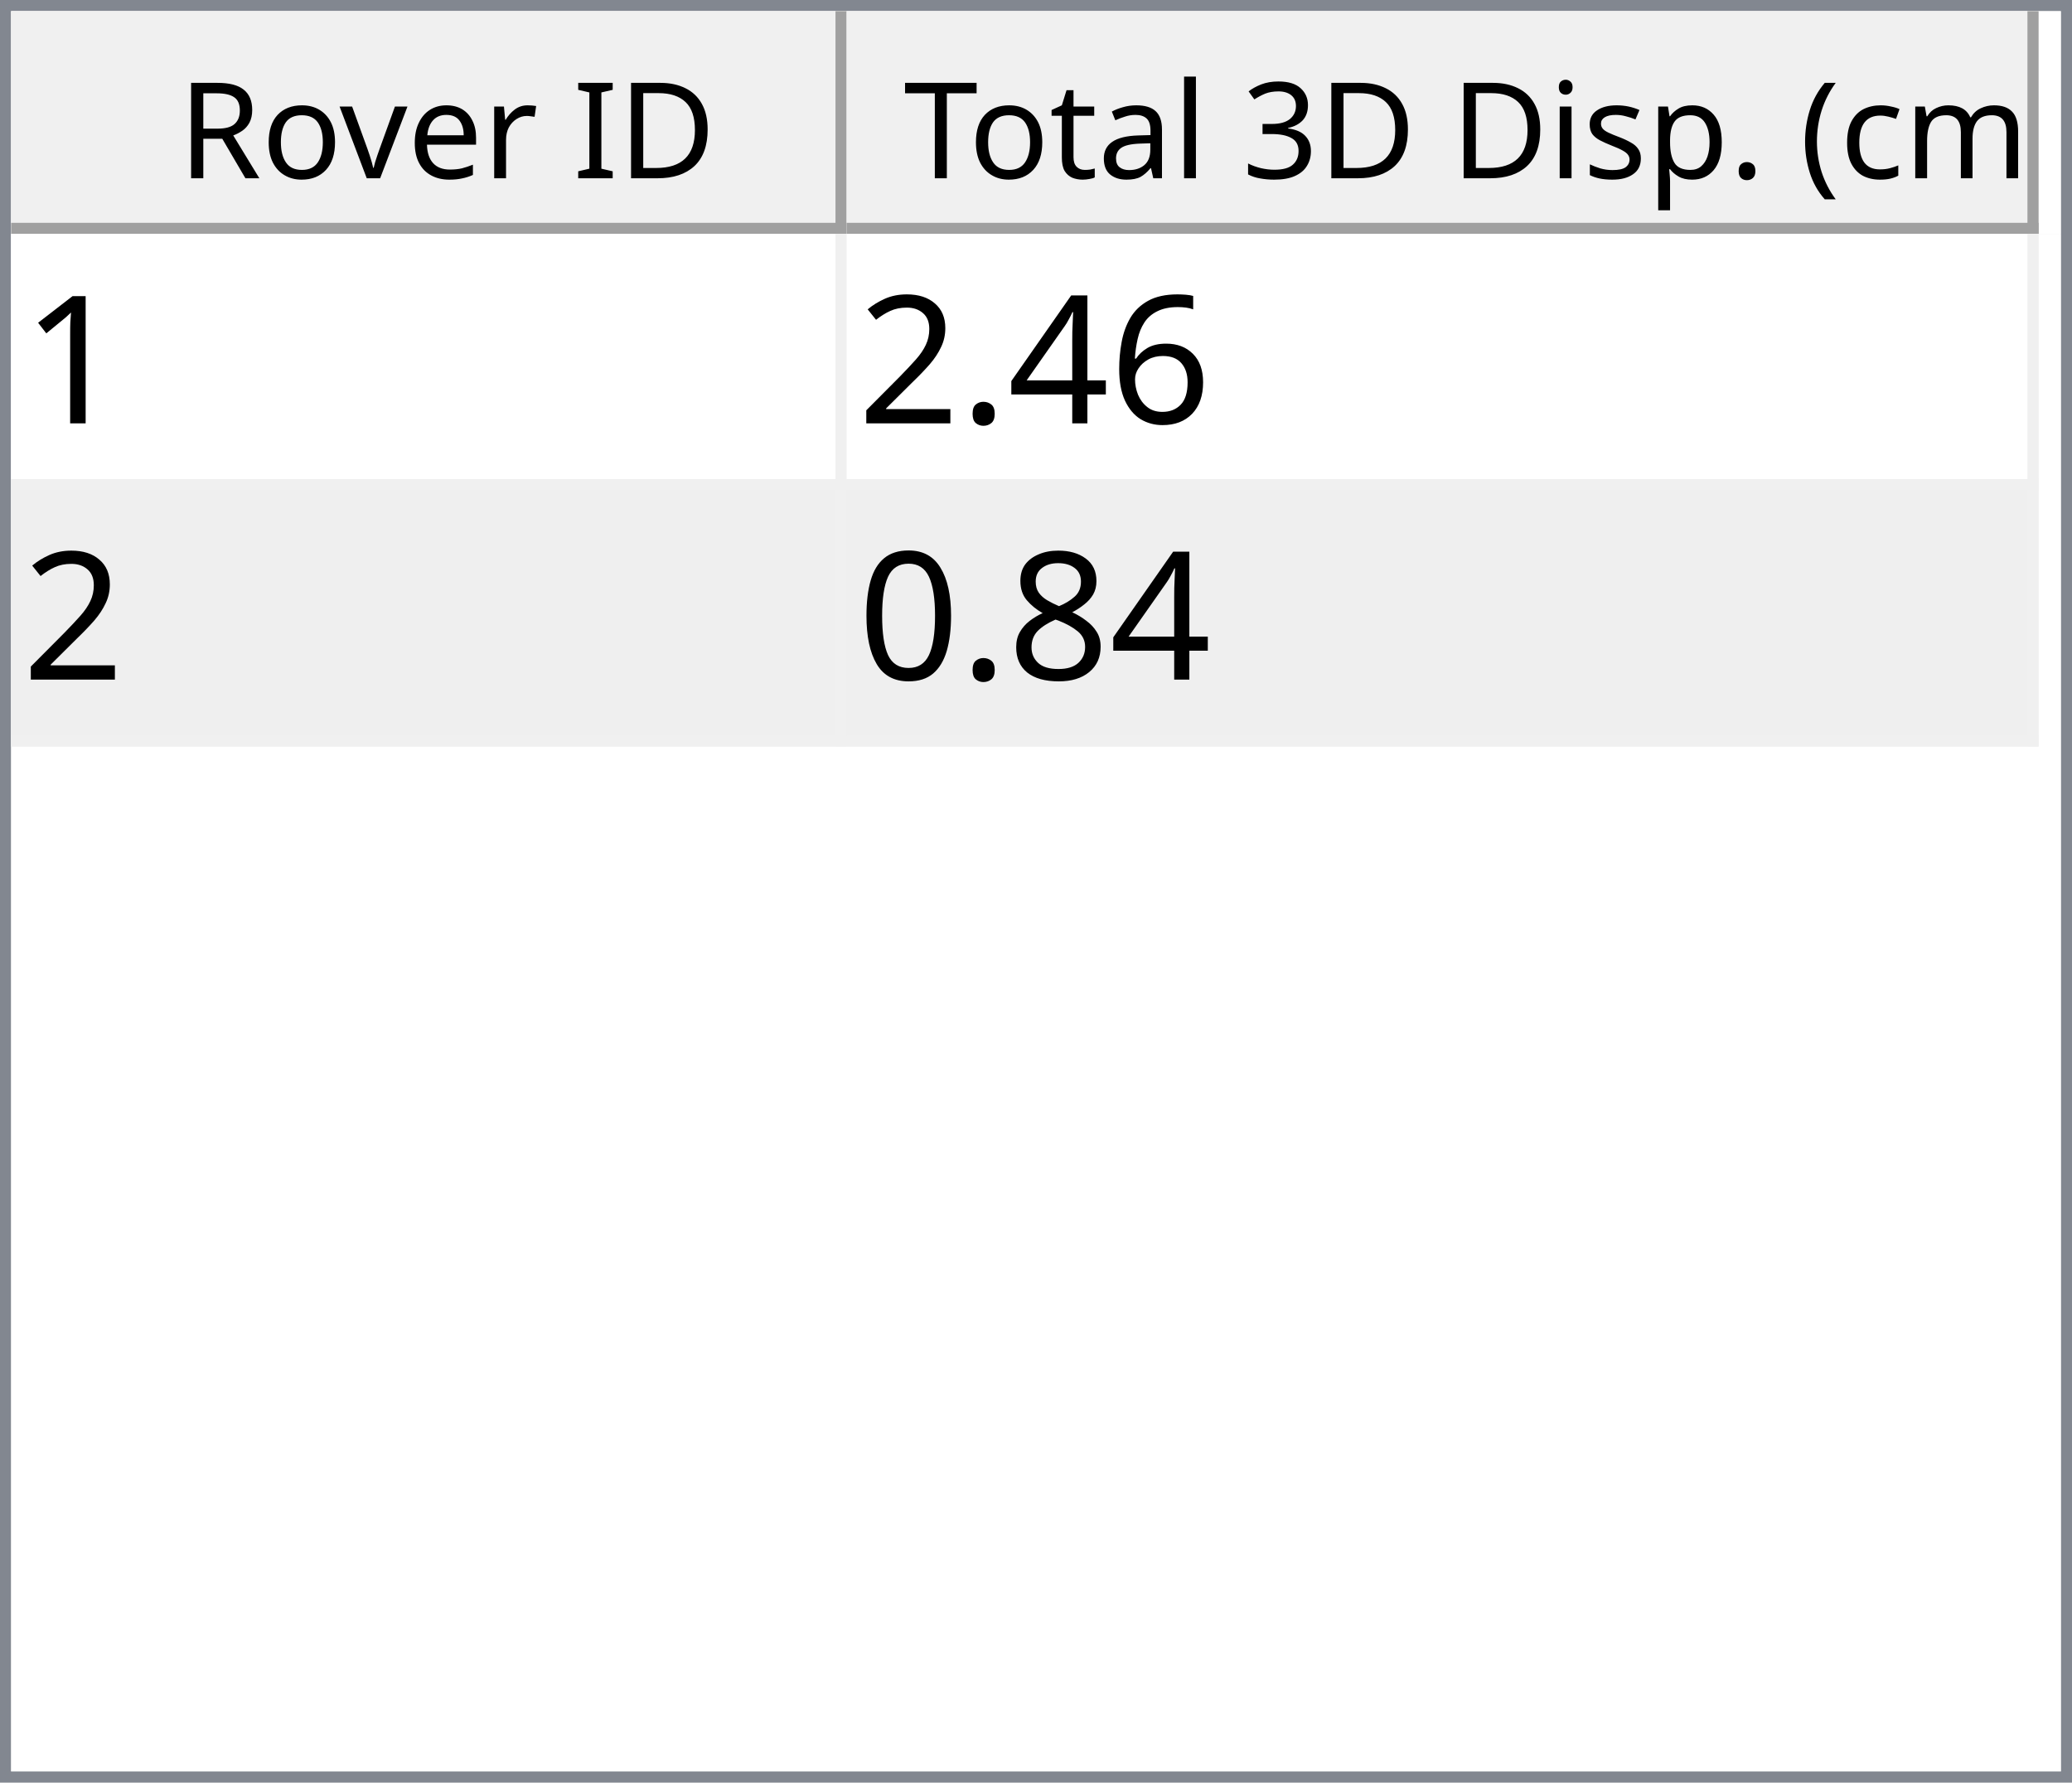
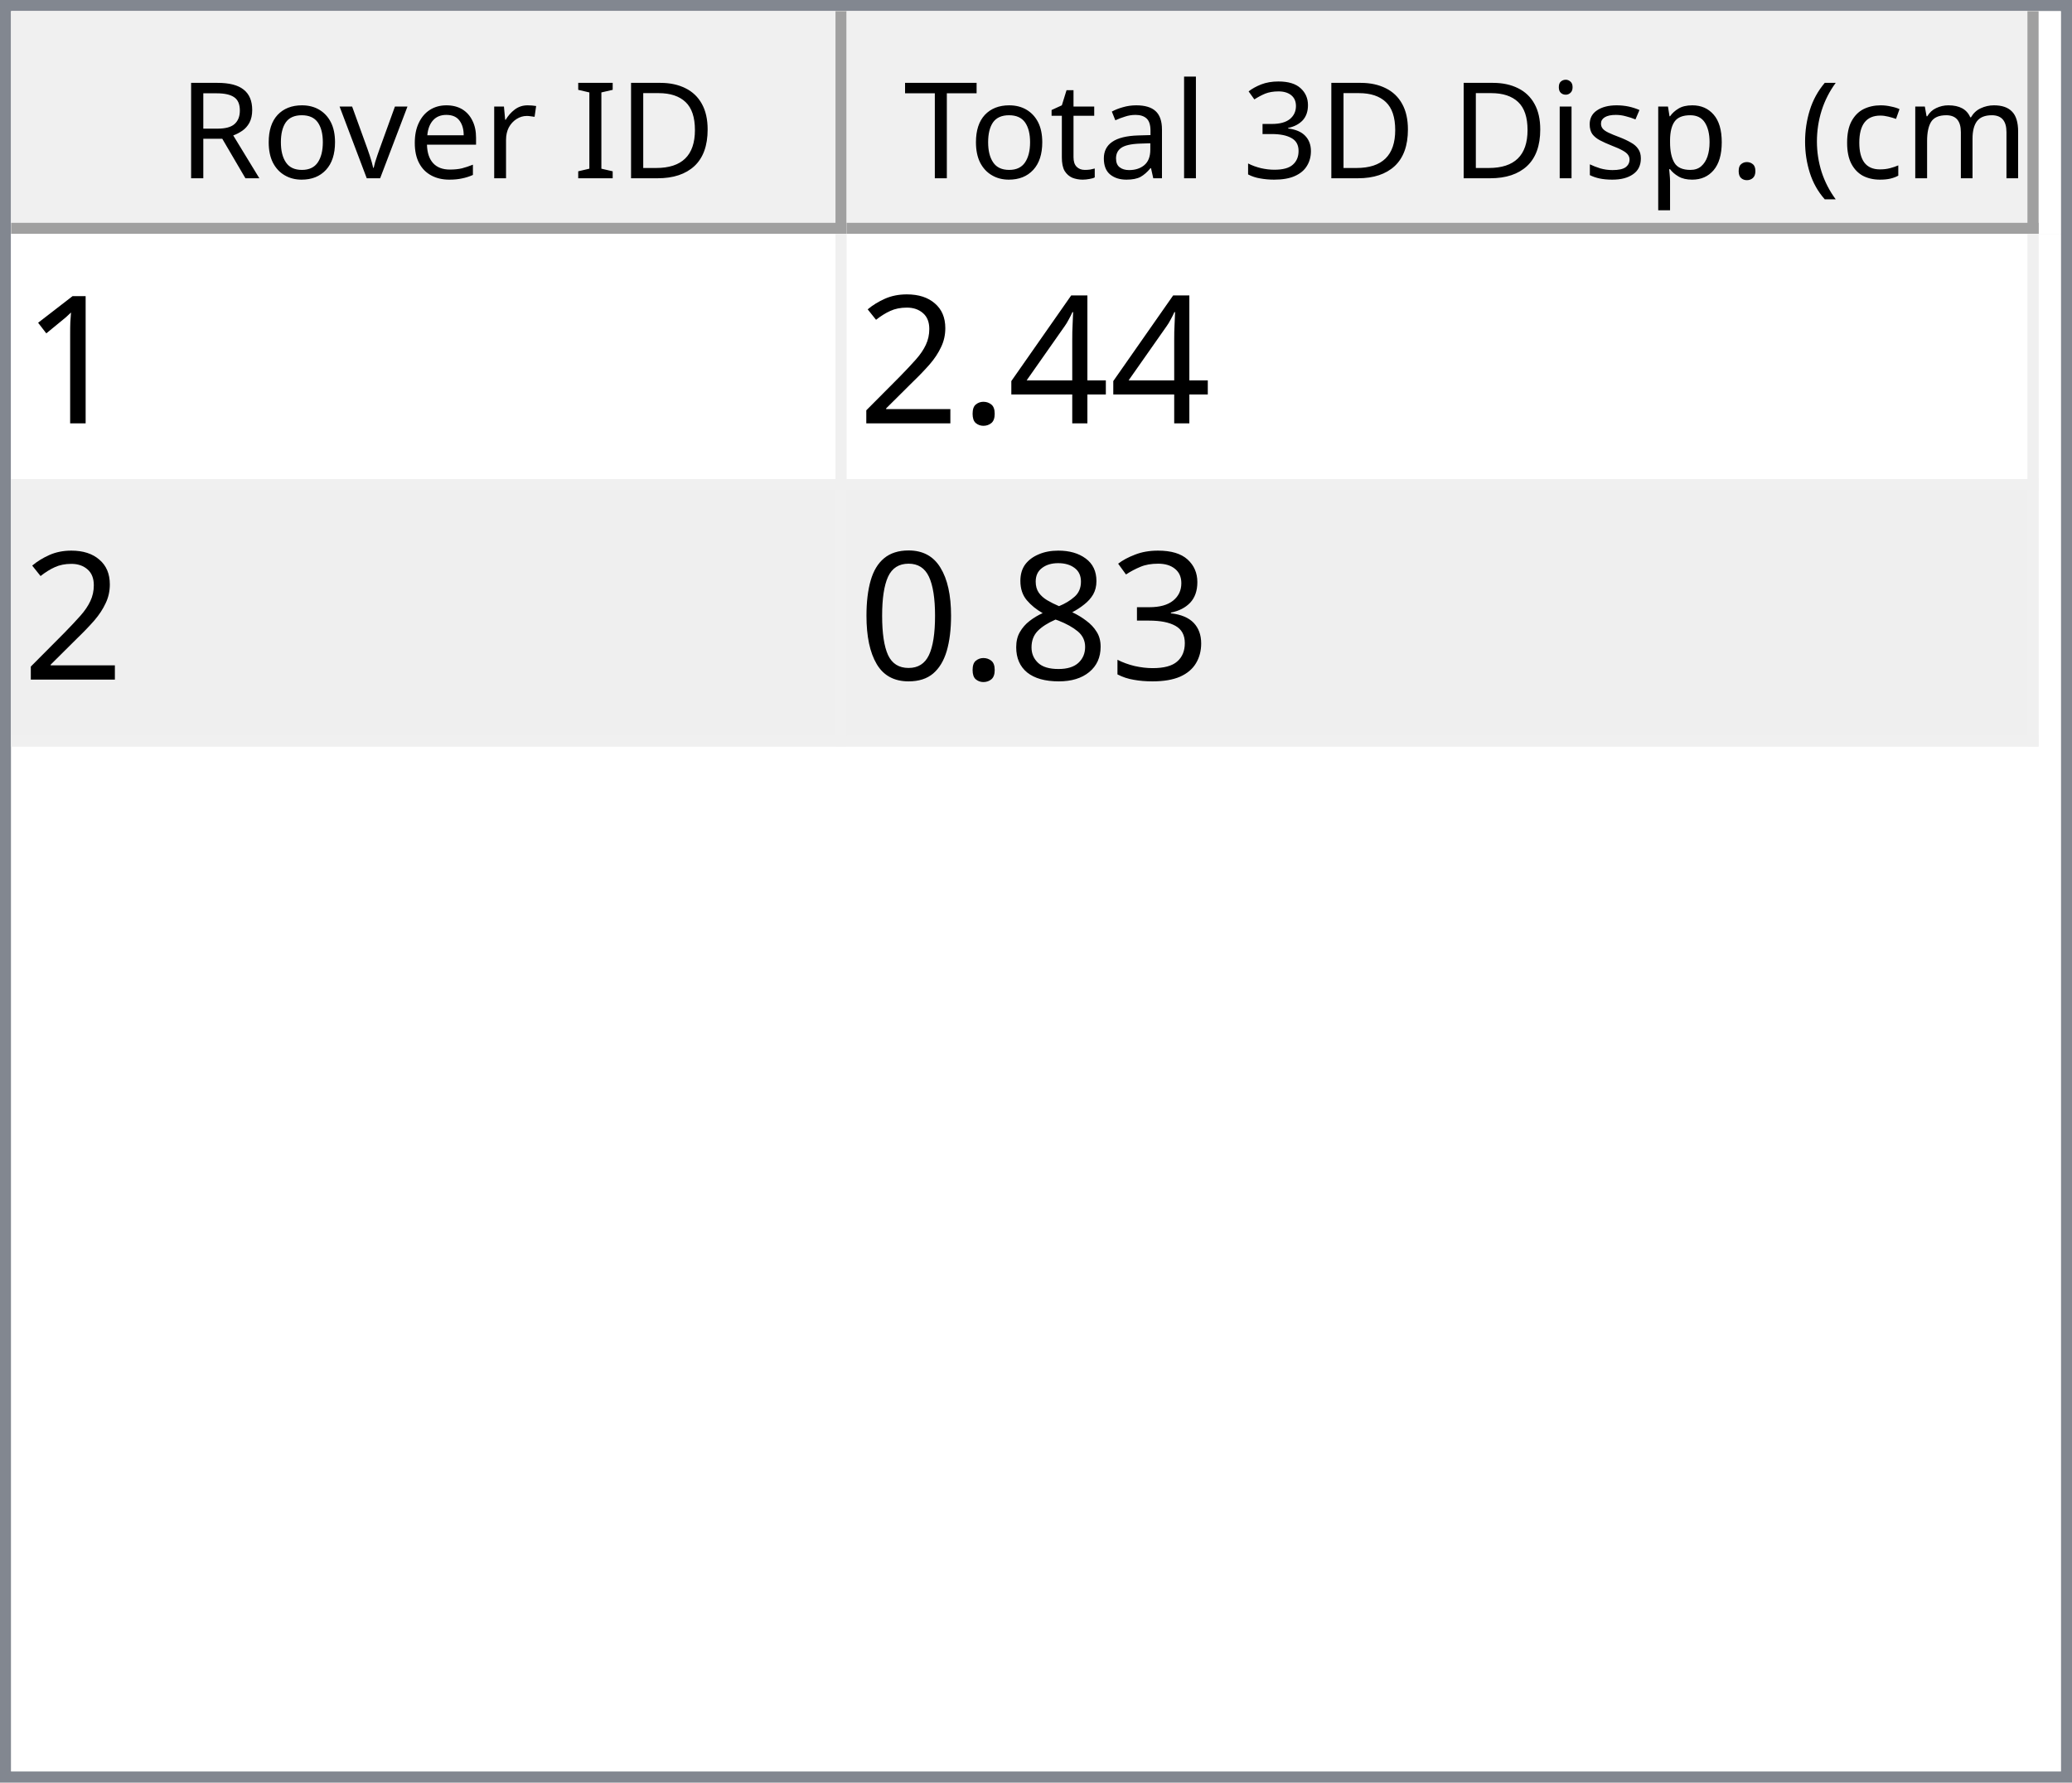
<svg xmlns="http://www.w3.org/2000/svg" style="fill-opacity:1; color-rendering:auto; color-interpolation:auto; text-rendering:auto; stroke:black; stroke-linecap:square; stroke-miterlimit:10; shape-rendering:auto; stroke-opacity:1; fill:black; stroke-dasharray:none; font-weight:normal; stroke-width:1; font-family:'Dialog'; font-style:normal; stroke-linejoin:miter; font-size:12px; stroke-dashoffset:0; image-rendering:auto;" width="186" height="160">
  <defs id="genericDefs" />
  <g>
    <defs id="defs1">
      <clipPath clipPathUnits="userSpaceOnUse" id="clipPath1">
        <path d="M0 0 L186 0 L186 160 L0 160 L0 0 Z" />
      </clipPath>
      <clipPath clipPathUnits="userSpaceOnUse" id="clipPath2">
        <path d="M0 0 L0 160 L186 160 L186 0 Z" />
      </clipPath>
      <clipPath clipPathUnits="userSpaceOnUse" id="clipPath3">
        <path d="M0 0 L0 20 L184 20 L184 0 Z" />
      </clipPath>
      <clipPath clipPathUnits="userSpaceOnUse" id="clipPath4">
        <path d="M0 0 L0 20 L75 20 L75 0 Z" />
      </clipPath>
      <clipPath clipPathUnits="userSpaceOnUse" id="clipPath5">
        <path d="M1 1 L1 19 L74 19 L74 1 Z" />
      </clipPath>
      <clipPath clipPathUnits="userSpaceOnUse" id="clipPath6">
        <path d="M0 0 L0 18 L73 18 L73 0 Z" />
      </clipPath>
      <clipPath clipPathUnits="userSpaceOnUse" id="clipPath7">
        <path d="M-0.5 -0.5 L-0.5 19.5 L74.5 19.5 L74.5 -0.5 Z" />
      </clipPath>
      <clipPath clipPathUnits="userSpaceOnUse" id="clipPath8">
        <path d="M0 0 L0 20 L107 20 L107 0 Z" />
      </clipPath>
      <clipPath clipPathUnits="userSpaceOnUse" id="clipPath9">
        <path d="M1 1 L1 19 L106 19 L106 1 Z" />
      </clipPath>
      <clipPath clipPathUnits="userSpaceOnUse" id="clipPath10">
        <path d="M0 0 L0 18 L105 18 L105 0 Z" />
      </clipPath>
      <clipPath clipPathUnits="userSpaceOnUse" id="clipPath11">
        <path d="M-0.5 -0.5 L-0.5 19.5 L106.5 19.5 L106.5 -0.5 Z" />
      </clipPath>
      <clipPath clipPathUnits="userSpaceOnUse" id="clipPath12">
        <path d="M0 0 L0 138 L184 138 L184 0 Z" />
      </clipPath>
      <clipPath clipPathUnits="userSpaceOnUse" id="clipPath13">
        <path d="M0 0 L0 46 L182 46 L182 0 Z" />
      </clipPath>
      <clipPath clipPathUnits="userSpaceOnUse" id="clipPath14">
        <path d="M-0.5 -0.5 L-0.5 45.5 L181.5 45.5 L181.5 -0.5 Z" />
      </clipPath>
      <clipPath clipPathUnits="userSpaceOnUse" id="clipPath15">
        <path d="M0 0 L0 22 L74 22 L74 0 Z" />
      </clipPath>
      <clipPath clipPathUnits="userSpaceOnUse" id="clipPath16">
        <path d="M0 0 L0 22 L106 22 L106 0 Z" />
      </clipPath>
      <font horiz-adv-x="64.551" id="font1">
        <font-face ascent="107.91" descent="25.098" units-per-em="100" style="font-style:normal; font-family:Segoe UI; font-weight:normal;" />
        <missing-glyph horiz-adv-x="64.551" d="M8.109 0 L8.109 68.266 L56.453 68.266 L56.453 0 L8.109 0 ZM15.328 7.234 L49.219 7.234 L49.219 61.031 L15.328 61.031 L15.328 7.234 Z" />
        <glyph unicode="D" horiz-adv-x="70.117" d="M9.188 0 L9.188 70.016 L28.516 70.016 Q65.531 70.016 65.531 35.891 Q65.531 19.672 55.25 9.836 Q44.969 0 27.734 0 L9.188 0 ZM17.391 62.594 L17.391 7.422 L27.828 7.422 Q41.609 7.422 49.273 14.797 Q56.938 22.172 56.938 35.688 Q56.938 62.594 28.328 62.594 L17.391 62.594 Z" />
        <glyph unicode="I" horiz-adv-x="26.611" d="M17.391 0 L9.188 0 L9.188 70.016 L17.391 70.016 L17.391 0 Z" />
        <glyph unicode=" " horiz-adv-x="27.393" d="" />
        <glyph unicode="r" horiz-adv-x="34.766" d="M34.188 41.891 Q32.078 43.5 28.125 43.5 Q23 43.5 19.555 38.672 Q16.109 33.844 16.109 25.484 L16.109 0 L8.109 0 L8.109 50 L16.109 50 L16.109 39.703 L16.312 39.703 Q18.016 44.969 21.531 47.922 Q25.047 50.875 29.391 50.875 Q32.516 50.875 34.188 50.203 L34.188 41.891 Z" />
        <glyph unicode="e" horiz-adv-x="52.295" d="M48.297 23 L12.984 23 Q13.188 14.656 17.484 10.109 Q21.781 5.562 29.297 5.562 Q37.75 5.562 44.828 11.141 L44.828 3.609 Q38.234 -1.172 27.391 -1.172 Q16.797 -1.172 10.742 5.641 Q4.688 12.453 4.688 24.812 Q4.688 36.469 11.305 43.82 Q17.922 51.172 27.734 51.172 Q37.547 51.172 42.922 44.828 Q48.297 38.484 48.297 27.203 L48.297 23 ZM40.094 29.781 Q40.047 36.719 36.75 40.578 Q33.453 44.438 27.594 44.438 Q21.922 44.438 17.969 40.383 Q14.016 36.328 13.094 29.781 L40.094 29.781 Z" />
        <glyph unicode="v" horiz-adv-x="47.9" d="M47.406 50 L27.484 0 L19.625 0 L0.688 50 L9.469 50 L22.172 13.672 Q23.578 9.672 23.922 6.688 L24.125 6.688 Q24.609 10.453 25.688 13.484 L38.969 50 L47.406 50 Z" />
        <glyph unicode="o" horiz-adv-x="58.594" d="M29 -1.172 Q17.922 -1.172 11.305 5.836 Q4.688 12.844 4.688 24.422 Q4.688 37.016 11.57 44.094 Q18.453 51.172 30.172 51.172 Q41.359 51.172 47.633 44.289 Q53.906 37.406 53.906 25.203 Q53.906 13.234 47.141 6.031 Q40.375 -1.172 29 -1.172 ZM29.594 44.438 Q21.875 44.438 17.383 39.188 Q12.891 33.938 12.891 24.703 Q12.891 15.828 17.43 10.695 Q21.969 5.562 29.594 5.562 Q37.359 5.562 41.531 10.594 Q45.703 15.625 45.703 24.906 Q45.703 34.281 41.531 39.359 Q37.359 44.438 29.594 44.438 Z" />
        <glyph unicode="R" horiz-adv-x="59.814" d="M59.375 0 L49.609 0 L37.891 19.625 Q36.281 22.359 34.766 24.289 Q33.25 26.219 31.664 27.438 Q30.078 28.656 28.25 29.219 Q26.422 29.781 24.125 29.781 L17.391 29.781 L17.391 0 L9.188 0 L9.188 70.016 L30.078 70.016 Q34.672 70.016 38.555 68.867 Q42.438 67.719 45.289 65.375 Q48.141 63.031 49.758 59.547 Q51.375 56.062 51.375 51.375 Q51.375 47.703 50.273 44.656 Q49.172 41.609 47.148 39.211 Q45.125 36.812 42.266 35.133 Q39.406 33.453 35.844 32.516 L35.844 32.328 Q37.594 31.547 38.891 30.547 Q40.188 29.547 41.359 28.18 Q42.531 26.812 43.68 25.078 Q44.828 23.344 46.234 21.047 L59.375 0 ZM17.391 62.594 L17.391 37.203 L28.516 37.203 Q31.594 37.203 34.203 38.133 Q36.812 39.062 38.719 40.797 Q40.625 42.531 41.703 45.047 Q42.781 47.562 42.781 50.688 Q42.781 56.297 39.141 59.445 Q35.5 62.594 28.609 62.594 L17.391 62.594 Z" />
        <glyph unicode=")" horiz-adv-x="30.176" d="M8.297 -15.922 L1.172 -15.922 Q16.406 2.344 16.406 26.812 Q16.406 51.469 1.078 70.016 L8.297 70.016 Q23.531 52.156 23.531 26.703 Q23.531 1.375 8.297 -15.922 Z" />
        <glyph unicode="m" horiz-adv-x="86.133" d="M79.109 0 L71.094 0 L71.094 28.719 Q71.094 37.016 68.531 40.727 Q65.969 44.438 59.906 44.438 Q54.781 44.438 51.195 39.75 Q47.609 35.062 47.609 28.516 L47.609 0 L39.594 0 L39.594 29.688 Q39.594 44.438 28.219 44.438 Q22.953 44.438 19.531 40.016 Q16.109 35.594 16.109 28.516 L16.109 0 L8.109 0 L8.109 50 L16.109 50 L16.109 42.094 L16.312 42.094 Q21.625 51.172 31.844 51.172 Q36.969 51.172 40.773 48.312 Q44.578 45.453 46 40.828 Q51.562 51.172 62.594 51.172 Q79.109 51.172 79.109 30.812 L79.109 0 Z" />
        <glyph unicode="c" horiz-adv-x="46.191" d="M42.188 2.297 Q36.422 -1.172 28.516 -1.172 Q17.828 -1.172 11.258 5.789 Q4.688 12.75 4.688 23.828 Q4.688 36.188 11.766 43.68 Q18.844 51.172 30.672 51.172 Q37.25 51.172 42.281 48.734 L42.281 40.531 Q36.719 44.438 30.375 44.438 Q22.703 44.438 17.797 38.945 Q12.891 33.453 12.891 24.516 Q12.891 15.719 17.508 10.641 Q22.125 5.562 29.891 5.562 Q36.422 5.562 42.188 9.906 L42.188 2.297 Z" />
        <glyph unicode="(" horiz-adv-x="30.176" d="M29.109 -15.922 L21.969 -15.922 Q6.844 1.375 6.844 26.703 Q6.844 52.156 21.969 70.016 L29.203 70.016 Q13.875 51.469 13.875 26.812 Q13.875 2.344 29.109 -15.922 Z" />
        <glyph unicode="." horiz-adv-x="21.68" d="M10.891 -1.078 Q8.641 -1.078 7.055 0.539 Q5.469 2.156 5.469 4.391 Q5.469 6.641 7.055 8.273 Q8.641 9.906 10.891 9.906 Q13.188 9.906 14.797 8.273 Q16.406 6.641 16.406 4.391 Q16.406 2.156 14.797 0.539 Q13.188 -1.078 10.891 -1.078 Z" />
        <glyph unicode="p" horiz-adv-x="58.789" d="M16.312 7.234 L16.109 7.234 L16.109 -23 L8.109 -23 L8.109 50 L16.109 50 L16.109 41.219 L16.312 41.219 Q22.219 51.172 33.594 51.172 Q43.266 51.172 48.688 44.461 Q54.109 37.75 54.109 26.469 Q54.109 13.922 48 6.375 Q41.891 -1.172 31.297 -1.172 Q21.578 -1.172 16.312 7.234 ZM16.109 27.391 L16.109 20.406 Q16.109 14.203 20.141 9.883 Q24.172 5.562 30.375 5.562 Q37.641 5.562 41.773 11.133 Q45.906 16.703 45.906 26.609 Q45.906 34.969 42.047 39.703 Q38.188 44.438 31.594 44.438 Q24.609 44.438 20.359 39.578 Q16.109 34.719 16.109 27.391 Z" />
        <glyph unicode="s" horiz-adv-x="42.432" d="M5.078 1.812 L5.078 10.406 Q11.625 5.562 19.484 5.562 Q30.031 5.562 30.031 12.594 Q30.031 14.594 29.125 15.992 Q28.219 17.391 26.68 18.461 Q25.141 19.531 23.07 20.383 Q21 21.234 18.609 22.172 Q15.281 23.484 12.766 24.828 Q10.25 26.172 8.57 27.859 Q6.891 29.547 6.031 31.695 Q5.172 33.844 5.172 36.719 Q5.172 40.234 6.789 42.945 Q8.406 45.656 11.086 47.484 Q13.766 49.312 17.211 50.242 Q20.656 51.172 24.312 51.172 Q30.812 51.172 35.938 48.922 L35.938 40.828 Q30.422 44.438 23.25 44.438 Q21 44.438 19.195 43.922 Q17.391 43.406 16.094 42.477 Q14.797 41.547 14.086 40.258 Q13.375 38.969 13.375 37.406 Q13.375 35.453 14.086 34.133 Q14.797 32.812 16.164 31.789 Q17.531 30.766 19.484 29.938 Q21.438 29.109 23.922 28.125 Q27.25 26.859 29.883 25.516 Q32.516 24.172 34.375 22.484 Q36.234 20.797 37.234 18.602 Q38.234 16.406 38.234 13.375 Q38.234 9.672 36.602 6.938 Q34.969 4.203 32.234 2.398 Q29.5 0.594 25.93 -0.289 Q22.359 -1.172 18.453 -1.172 Q10.75 -1.172 5.078 1.812 Z" />
        <glyph unicode="i" horiz-adv-x="24.219" d="M12.203 62.703 Q10.062 62.703 8.547 64.164 Q7.031 65.625 7.031 67.875 Q7.031 70.125 8.547 71.609 Q10.062 73.094 12.203 73.094 Q14.406 73.094 15.945 71.609 Q17.484 70.125 17.484 67.875 Q17.484 65.719 15.945 64.211 Q14.406 62.703 12.203 62.703 ZM16.109 0 L8.109 0 L8.109 50 L16.109 50 L16.109 0 Z" />
        <glyph unicode="3" horiz-adv-x="53.906" d="M46.531 19.828 Q46.531 15.094 44.75 11.211 Q42.969 7.328 39.719 4.57 Q36.469 1.812 31.93 0.297 Q27.391 -1.219 21.922 -1.219 Q11.922 -1.219 6 2.594 L6 11.188 Q13.094 5.609 22.219 5.609 Q25.875 5.609 28.828 6.539 Q31.781 7.469 33.906 9.227 Q36.031 10.984 37.18 13.477 Q38.328 15.969 38.328 19.094 Q38.328 32.812 18.797 32.812 L12.984 32.812 L12.984 39.594 L18.5 39.594 Q35.797 39.594 35.797 52.484 Q35.797 64.406 22.609 64.406 Q15.188 64.406 8.688 59.422 L8.688 67.188 Q15.375 71.188 24.609 71.188 Q29 71.188 32.57 69.969 Q36.141 68.75 38.68 66.555 Q41.219 64.359 42.609 61.281 Q44 58.203 44 54.5 Q44 40.672 30.031 36.719 L30.031 36.531 Q33.594 36.141 36.625 34.797 Q39.656 33.453 41.852 31.305 Q44.047 29.156 45.289 26.25 Q46.531 23.344 46.531 19.828 Z" />
        <glyph unicode="l" horiz-adv-x="24.219" d="M16.109 0 L8.109 0 L8.109 74.031 L16.109 74.031 L16.109 0 Z" />
        <glyph unicode="a" horiz-adv-x="50.879" d="M43.891 0 L35.891 0 L35.891 7.812 L35.688 7.812 Q30.469 -1.172 20.312 -1.172 Q12.844 -1.172 8.617 2.781 Q4.391 6.734 4.391 13.281 Q4.391 27.297 20.906 29.594 L35.891 31.688 Q35.891 44.438 25.594 44.438 Q16.547 44.438 9.281 38.281 L9.281 46.484 Q16.656 51.172 26.266 51.172 Q43.891 51.172 43.891 32.516 L43.891 0 ZM35.891 25.297 L23.828 23.641 Q18.266 22.859 15.43 20.875 Q12.594 18.891 12.594 13.875 Q12.594 10.203 15.211 7.883 Q17.828 5.562 22.172 5.562 Q28.125 5.562 32.008 9.742 Q35.891 13.922 35.891 20.312 L35.891 25.297 Z" />
        <glyph unicode="t" horiz-adv-x="33.887" d="M31.297 0.484 Q28.469 -1.078 23.828 -1.078 Q10.688 -1.078 10.688 13.578 L10.688 43.172 L2.094 43.172 L2.094 50 L10.688 50 L10.688 62.203 L18.703 64.797 L18.703 50 L31.297 50 L31.297 43.172 L18.703 43.172 L18.703 14.984 Q18.703 9.969 20.414 7.82 Q22.125 5.672 26.078 5.672 Q29.109 5.672 31.297 7.328 L31.297 0.484 Z" />
        <glyph unicode="T" horiz-adv-x="52.393" d="M50.594 62.594 L30.375 62.594 L30.375 0 L22.172 0 L22.172 62.594 L2 62.594 L2 70.016 L50.594 70.016 L50.594 62.594 Z" />
      </font>
      <font horiz-adv-x="75.0" id="font2">
        <font-face ascent="100.537" descent="21.973" units-per-em="100" style="font-style:normal; font-family:sans-serif; font-weight:normal;" />
        <missing-glyph horiz-adv-x="75.0" d="M12.5 0 L12.5 62.5 L62.5 62.5 L62.5 0 L12.5 0 ZM14.062 1.562 L60.938 1.562 L60.938 60.938 L14.062 60.938 L14.062 1.562 Z" />
        <glyph unicode="1" horiz-adv-x="55.615" d="M37.25 0 L28.469 0 L28.469 56 Q25.297 52.984 20.141 49.953 Q14.984 46.922 10.891 45.406 L10.891 53.906 Q18.266 57.375 23.781 62.305 Q29.297 67.234 31.594 71.875 L37.25 71.875 L37.25 0 Z" />
-         <glyph unicode="6" horiz-adv-x="55.615" d="M49.75 54.047 L41.016 53.375 Q39.844 58.547 37.703 60.891 Q34.125 64.656 28.906 64.656 Q24.703 64.656 21.531 62.312 Q17.391 59.281 14.992 53.469 Q12.594 47.656 12.5 36.922 Q15.672 41.75 20.266 44.094 Q24.859 46.438 29.891 46.438 Q38.672 46.438 44.852 39.969 Q51.031 33.5 51.031 23.25 Q51.031 16.5 48.125 10.719 Q45.219 4.938 40.141 1.859 Q35.062 -1.219 28.609 -1.219 Q17.625 -1.219 10.695 6.859 Q3.766 14.938 3.766 33.5 Q3.766 54.25 11.422 63.672 Q18.109 71.875 29.438 71.875 Q37.891 71.875 43.289 67.141 Q48.688 62.406 49.75 54.047 ZM13.875 23.188 Q13.875 18.656 15.797 14.508 Q17.719 10.359 21.188 8.18 Q24.656 6 28.469 6 Q34.031 6 38.039 10.492 Q42.047 14.984 42.047 22.703 Q42.047 30.125 38.086 34.398 Q34.125 38.672 28.125 38.672 Q22.172 38.672 18.023 34.398 Q13.875 30.125 13.875 23.188 Z" />
        <glyph unicode="4" horiz-adv-x="55.615" d="M32.328 0 L32.328 17.141 L1.266 17.141 L1.266 25.203 L33.938 71.578 L41.109 71.578 L41.109 25.203 L50.781 25.203 L50.781 17.141 L41.109 17.141 L41.109 0 L32.328 0 ZM32.328 25.203 L32.328 57.469 L9.906 25.203 L32.328 25.203 Z" />
        <glyph unicode="." horiz-adv-x="27.783" d="M9.078 0 L9.078 10.016 L19.094 10.016 L19.094 0 L9.078 0 Z" />
        <glyph unicode="2" horiz-adv-x="55.615" d="M50.344 8.453 L50.344 0 L3.031 0 Q2.938 3.172 4.047 6.109 Q5.859 10.938 9.836 15.625 Q13.812 20.312 21.344 26.469 Q33.016 36.031 37.117 41.625 Q41.219 47.219 41.219 52.203 Q41.219 57.422 37.477 61.008 Q33.734 64.594 27.734 64.594 Q21.391 64.594 17.578 60.789 Q13.766 56.984 13.719 50.25 L4.688 51.172 Q5.609 61.281 11.664 66.578 Q17.719 71.875 27.938 71.875 Q38.234 71.875 44.242 66.164 Q50.25 60.453 50.25 52 Q50.25 47.703 48.492 43.555 Q46.734 39.406 42.656 34.812 Q38.578 30.219 29.109 22.219 Q21.188 15.578 18.945 13.211 Q16.703 10.844 15.234 8.453 L50.344 8.453 Z" />
+         <glyph unicode="3" horiz-adv-x="55.615" d="M4.203 18.891 L12.984 20.062 Q14.5 12.594 18.141 9.297 Q21.781 6 27 6 Q33.203 6 37.477 10.297 Q41.75 14.594 41.75 20.953 Q41.75 27 37.797 30.93 Q33.844 34.859 27.734 34.859 Q25.25 34.859 21.531 33.891 L22.516 41.609 Q23.391 41.5 23.922 41.5 Q29.547 41.5 34.039 44.43 Q38.531 47.359 38.531 53.469 Q38.531 58.297 35.258 61.477 Q31.984 64.656 26.812 64.656 Q21.688 64.656 18.266 61.43 Q14.844 58.203 13.875 51.766 L5.078 53.328 Q6.688 62.156 12.398 67.016 Q18.109 71.875 26.609 71.875 Q32.469 71.875 37.398 69.359 Q42.328 66.844 44.945 62.5 Q47.562 58.156 47.562 53.266 Q47.562 48.641 45.07 44.828 Q42.578 41.016 37.703 38.766 Q44.047 37.312 47.562 32.695 Q51.078 28.078 51.078 21.141 Q51.078 11.766 44.242 5.25 Q37.406 -1.266 26.953 -1.266 Q17.531 -1.266 11.305 4.352 Q5.078 9.969 4.203 18.891 Z" />
        <glyph unicode="8" horiz-adv-x="55.615" d="M17.672 38.812 Q12.203 40.828 9.57 44.539 Q6.938 48.25 6.938 53.422 Q6.938 61.234 12.555 66.555 Q18.172 71.875 27.484 71.875 Q36.859 71.875 42.578 66.43 Q48.297 60.984 48.297 53.172 Q48.297 48.188 45.68 44.508 Q43.062 40.828 37.75 38.812 Q44.344 36.672 47.781 31.883 Q51.219 27.094 51.219 20.453 Q51.219 11.281 44.727 5.031 Q38.234 -1.219 27.641 -1.219 Q17.047 -1.219 10.547 5.055 Q4.047 11.328 4.047 20.703 Q4.047 27.688 7.594 32.398 Q11.141 37.109 17.672 38.812 ZM15.922 53.719 Q15.922 48.641 19.195 45.414 Q22.469 42.188 27.688 42.188 Q32.766 42.188 36.016 45.383 Q39.266 48.578 39.266 53.219 Q39.266 58.062 35.914 61.359 Q32.562 64.656 27.594 64.656 Q22.562 64.656 19.242 61.43 Q15.922 58.203 15.922 53.719 ZM13.094 20.656 Q13.094 16.891 14.875 13.375 Q16.656 9.859 20.172 7.93 Q23.688 6 27.734 6 Q34.031 6 38.133 10.055 Q42.234 14.109 42.234 20.359 Q42.234 26.703 38.016 30.859 Q33.797 35.016 27.438 35.016 Q21.234 35.016 17.164 30.914 Q13.094 26.812 13.094 20.656 Z" />
        <glyph unicode="0" horiz-adv-x="55.615" d="M4.156 35.297 Q4.156 48 6.766 55.742 Q9.375 63.484 14.523 67.68 Q19.672 71.875 27.484 71.875 Q33.25 71.875 37.594 69.555 Q41.938 67.234 44.773 62.867 Q47.609 58.5 49.219 52.227 Q50.828 45.953 50.828 35.297 Q50.828 22.703 48.242 14.969 Q45.656 7.234 40.508 3.008 Q35.359 -1.219 27.484 -1.219 Q17.141 -1.219 11.234 6.203 Q4.156 15.141 4.156 35.297 ZM13.188 35.297 Q13.188 17.672 17.312 11.836 Q21.438 6 27.484 6 Q33.547 6 37.672 11.859 Q41.797 17.719 41.797 35.297 Q41.797 52.984 37.672 58.789 Q33.547 64.594 27.391 64.594 Q21.344 64.594 17.719 59.469 Q13.188 52.938 13.188 35.297 Z" />
      </font>
    </defs>
    <g style="fill:white; stroke:white;">
      <rect x="0" y="0" width="186" style="clip-path:url(#clipPath1); stroke:none;" height="160" />
    </g>
    <g style="fill:white; text-rendering:optimizeSpeed; color-rendering:optimizeSpeed; image-rendering:optimizeSpeed; shape-rendering:crispEdges; stroke:white; color-interpolation:sRGB;">
      <rect x="0" width="186" height="160" y="0" style="stroke:none;" />
      <path style="stroke:none;" d="M0 160 L186 160 L186 0 L0 0 Z" />
    </g>
    <g style="fill:rgb(240,240,240); font-family:'Segoe UI'; stroke:rgb(240,240,240);">
      <rect x="0" y="0" width="186" style="clip-path:url(#clipPath2); stroke:none;" height="160" />
    </g>
    <g style="fill:rgb(130,135,144); font-family:'Segoe UI'; stroke:rgb(130,135,144);">
      <path d="M0 0 L186 0 L186 160 L0 160 L0 0 ZM1 1 L185 1 L185 159 L1 159 L1 1 Z" style="fill-rule:evenodd; clip-path:url(#clipPath2); stroke:none;" />
    </g>
    <g style="fill:white; font-family:'Segoe UI'; stroke:white;" transform="translate(1,1)">
      <rect x="0" y="0" width="184" style="clip-path:url(#clipPath3); stroke:none;" height="20" />
    </g>
    <g style="fill:rgb(240,240,240); font-family:'Segoe UI'; stroke:rgb(240,240,240);" transform="translate(1,1)">
      <rect x="0" y="0" width="75" style="clip-path:url(#clipPath4); stroke:none;" height="20" />
    </g>
    <g style="font-family:'Segoe UI';" transform="translate(2,2)">
      <text x="14" xml:space="preserve" y="14" style="clip-path:url(#clipPath6); stroke:none;">Rover ID</text>
    </g>
    <g style="fill:rgb(160,160,160); font-family:'Segoe UI'; stroke:rgb(160,160,160); stroke-linejoin:bevel;" transform="translate(1.5,1.5)">
      <line x1="74" x2="74" y1="0" style="fill:none; clip-path:url(#clipPath7);" y2="19" />
    </g>
    <g style="fill:rgb(160,160,160); font-family:'Segoe UI'; stroke:rgb(160,160,160); stroke-linejoin:bevel;" transform="matrix(1,0,0,1,1,1) translate(0.5,0.5)">
      <line x1="0" x2="74" y1="19" style="fill:none; clip-path:url(#clipPath7);" y2="19" />
    </g>
    <g style="fill:rgb(240,240,240); font-family:'Segoe UI'; stroke:rgb(240,240,240);" transform="translate(76,1)">
      <rect x="0" y="0" width="107" style="clip-path:url(#clipPath8); stroke:none;" height="20" />
    </g>
    <g style="font-family:'Segoe UI';" transform="translate(77,2)">
      <text x="1" xml:space="preserve" y="14" style="clip-path:url(#clipPath10); stroke:none;"> Total 3D Disp. (cm)</text>
    </g>
    <g style="fill:rgb(160,160,160); font-family:'Segoe UI'; stroke:rgb(160,160,160); stroke-linejoin:bevel;" transform="translate(76.5,1.5)">
      <line x1="106" x2="106" y1="0" style="fill:none; clip-path:url(#clipPath11);" y2="19" />
    </g>
    <g style="fill:rgb(160,160,160); font-family:'Segoe UI'; stroke:rgb(160,160,160); stroke-linejoin:bevel;" transform="matrix(1,0,0,1,76,1) translate(0.5,0.5)">
      <line x1="0" x2="106" y1="19" style="fill:none; clip-path:url(#clipPath11);" y2="19" />
    </g>
    <g style="fill:white; font-family:'Segoe UI'; stroke:white;" transform="translate(1,21)">
      <rect x="0" y="0" width="184" style="clip-path:url(#clipPath12); stroke:none;" height="138" />
    </g>
    <g style="fill:rgb(240,240,240); font-size:16px; font-family:sans-serif; stroke:rgb(240,240,240);" transform="translate(1,21)">
      <rect x="0" y="0" width="182" style="clip-path:url(#clipPath13); stroke:none;" height="46" />
      <line transform="translate(0.5,0.5)" x1="0" x2="181" y1="22" style="clip-path:url(#clipPath14); fill:none; stroke-linejoin:bevel;" y2="22" />
    </g>
    <g transform="matrix(1,0,0,1,1,21) translate(0.5,0.5)" style="fill:rgb(240,240,240); font-size:16px; font-family:sans-serif; stroke:rgb(240,240,240); stroke-linejoin:bevel;">
      <line x1="0" x2="181" y1="45" style="fill:none; clip-path:url(#clipPath14);" y2="45" />
    </g>
    <g transform="matrix(1,0,0,1,1,21) translate(0.5,0.5)" style="fill:rgb(240,240,240); font-size:16px; font-family:sans-serif; stroke:rgb(240,240,240); stroke-linejoin:bevel;">
      <line x1="74" x2="74" y1="0" style="fill:none; clip-path:url(#clipPath14);" y2="45" />
    </g>
    <g transform="matrix(1,0,0,1,1,21) translate(0.5,0.5)" style="fill:rgb(240,240,240); font-size:16px; font-family:sans-serif; stroke:rgb(240,240,240); stroke-linejoin:bevel;">
      <line x1="181" x2="181" y1="0" style="fill:none; clip-path:url(#clipPath14);" y2="45" />
    </g>
    <g style="fill:white; font-size:16px; font-family:sans-serif; stroke:white;" transform="matrix(1,0,0,1,1,21)">
      <rect x="0" y="0" width="74" style="clip-path:url(#clipPath15); stroke:none;" height="22" />
      <text x="1" y="17" style="fill:black; clip-path:url(#clipPath15); stroke:none;" xml:space="preserve">1</text>
    </g>
    <g style="fill:white; font-size:16px; font-family:sans-serif; stroke:white;" transform="matrix(1,0,0,1,1,21) translate(75,0)">
      <rect x="0" y="0" width="106" style="clip-path:url(#clipPath16); stroke:none;" height="22" />
-       <text x="1" y="17" style="fill:black; clip-path:url(#clipPath16); stroke:none;" xml:space="preserve">2.46</text>
+       <text x="1" y="17" style="fill:black; clip-path:url(#clipPath16); stroke:none;" xml:space="preserve">2.44</text>
    </g>
    <g style="fill:rgb(239,239,239); font-size:16px; font-family:sans-serif; stroke:rgb(239,239,239);" transform="matrix(1,0,0,1,1,21) translate(0,23)">
      <rect x="0" y="0" width="74" style="clip-path:url(#clipPath15); stroke:none;" height="22" />
      <text x="1" y="17" style="fill:black; clip-path:url(#clipPath15); stroke:none;" xml:space="preserve">2</text>
    </g>
    <g style="fill:rgb(239,239,239); font-size:16px; font-family:sans-serif; stroke:rgb(239,239,239);" transform="matrix(1,0,0,1,1,21) translate(75,23)">
      <rect x="0" y="0" width="106" style="clip-path:url(#clipPath16); stroke:none;" height="22" />
-       <text x="1" y="17" style="fill:black; clip-path:url(#clipPath16); stroke:none;" xml:space="preserve">0.84</text>
+       <text x="1" y="17" style="fill:black; clip-path:url(#clipPath16); stroke:none;" xml:space="preserve">0.83</text>
    </g>
  </g>
</svg>
